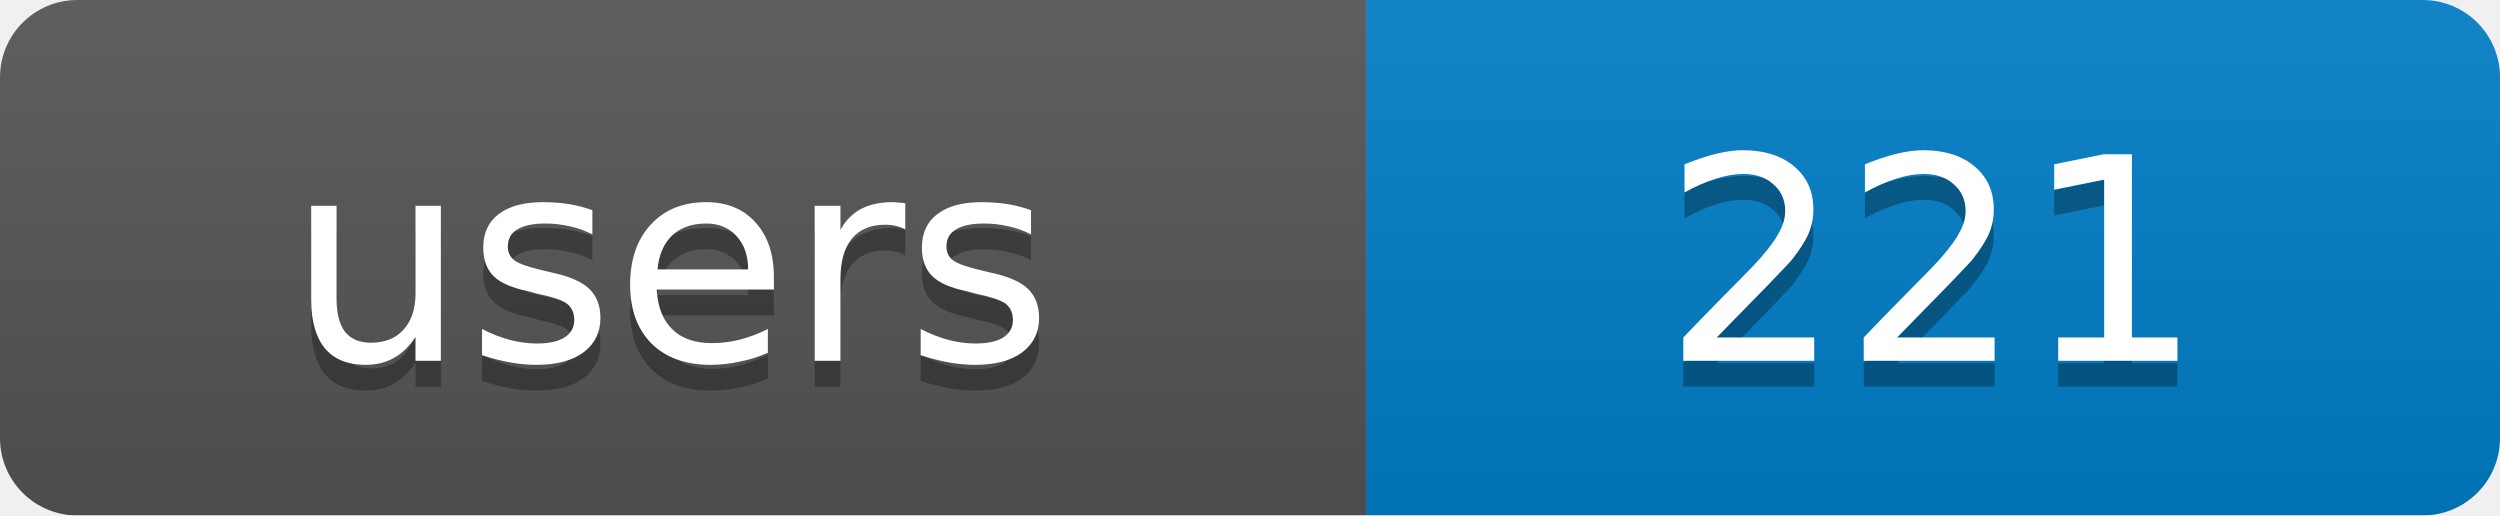
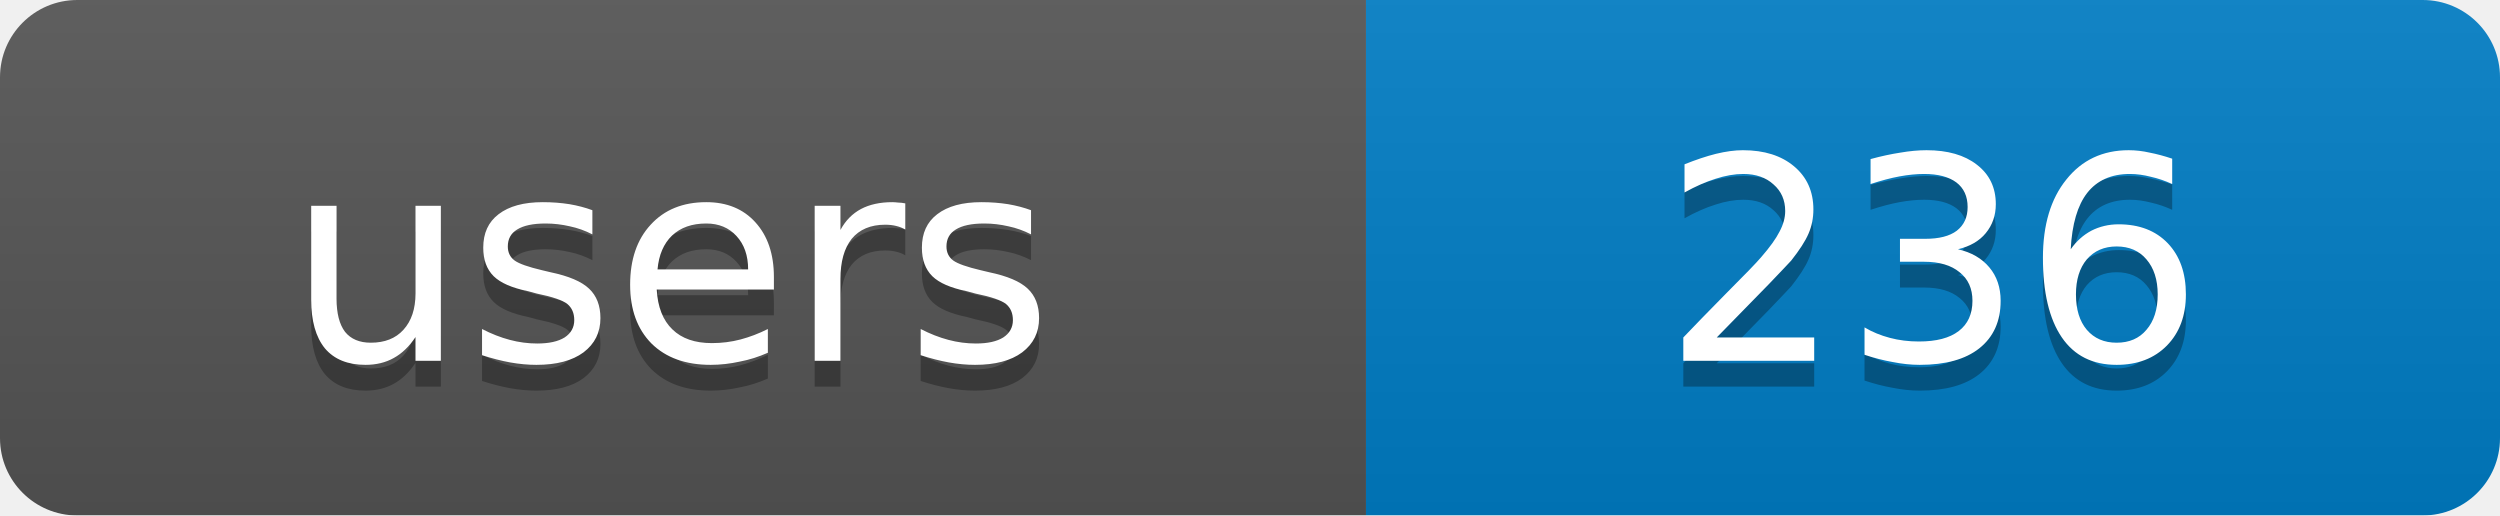
<svg xmlns="http://www.w3.org/2000/svg" width="97" height="20">
  <linearGradient id="b" x2="0" y2="100%">
    <stop offset="0" stop-color="#bbb" stop-opacity=".1" />
    <stop offset="1" stop-opacity=".1" />
  </linearGradient>
  <mask id="a">
    <rect width="97" height="20" rx="3" fill="#fff" />
  </mask>
  <g mask="url(#a)">
    <rect width="53" height="20" fill="#555" />
    <rect x="53" width="44" height="20" fill="#007ec6" />
    <rect width="97" height="20" fill="url(#b)" />
  </g>
  <g fill="#fff" text-anchor="middle" font-family="DejaVu Sans,Verdana,Geneva,sans-serif" font-size="11">
    <text x="26" y="15" fill="#010101" fill-opacity=".3">users</text>
-     <text x="75" y="15" fill="#010101" fill-opacity=".3">221</text>
+     <text x="75" y="15" fill="#010101" fill-opacity=".3">236</text>
    <text x="26" y="14">users</text>
-     <text x="75" y="14">221</text>
+     <text x="75" y="14">236</text>
  </g>
</svg>
